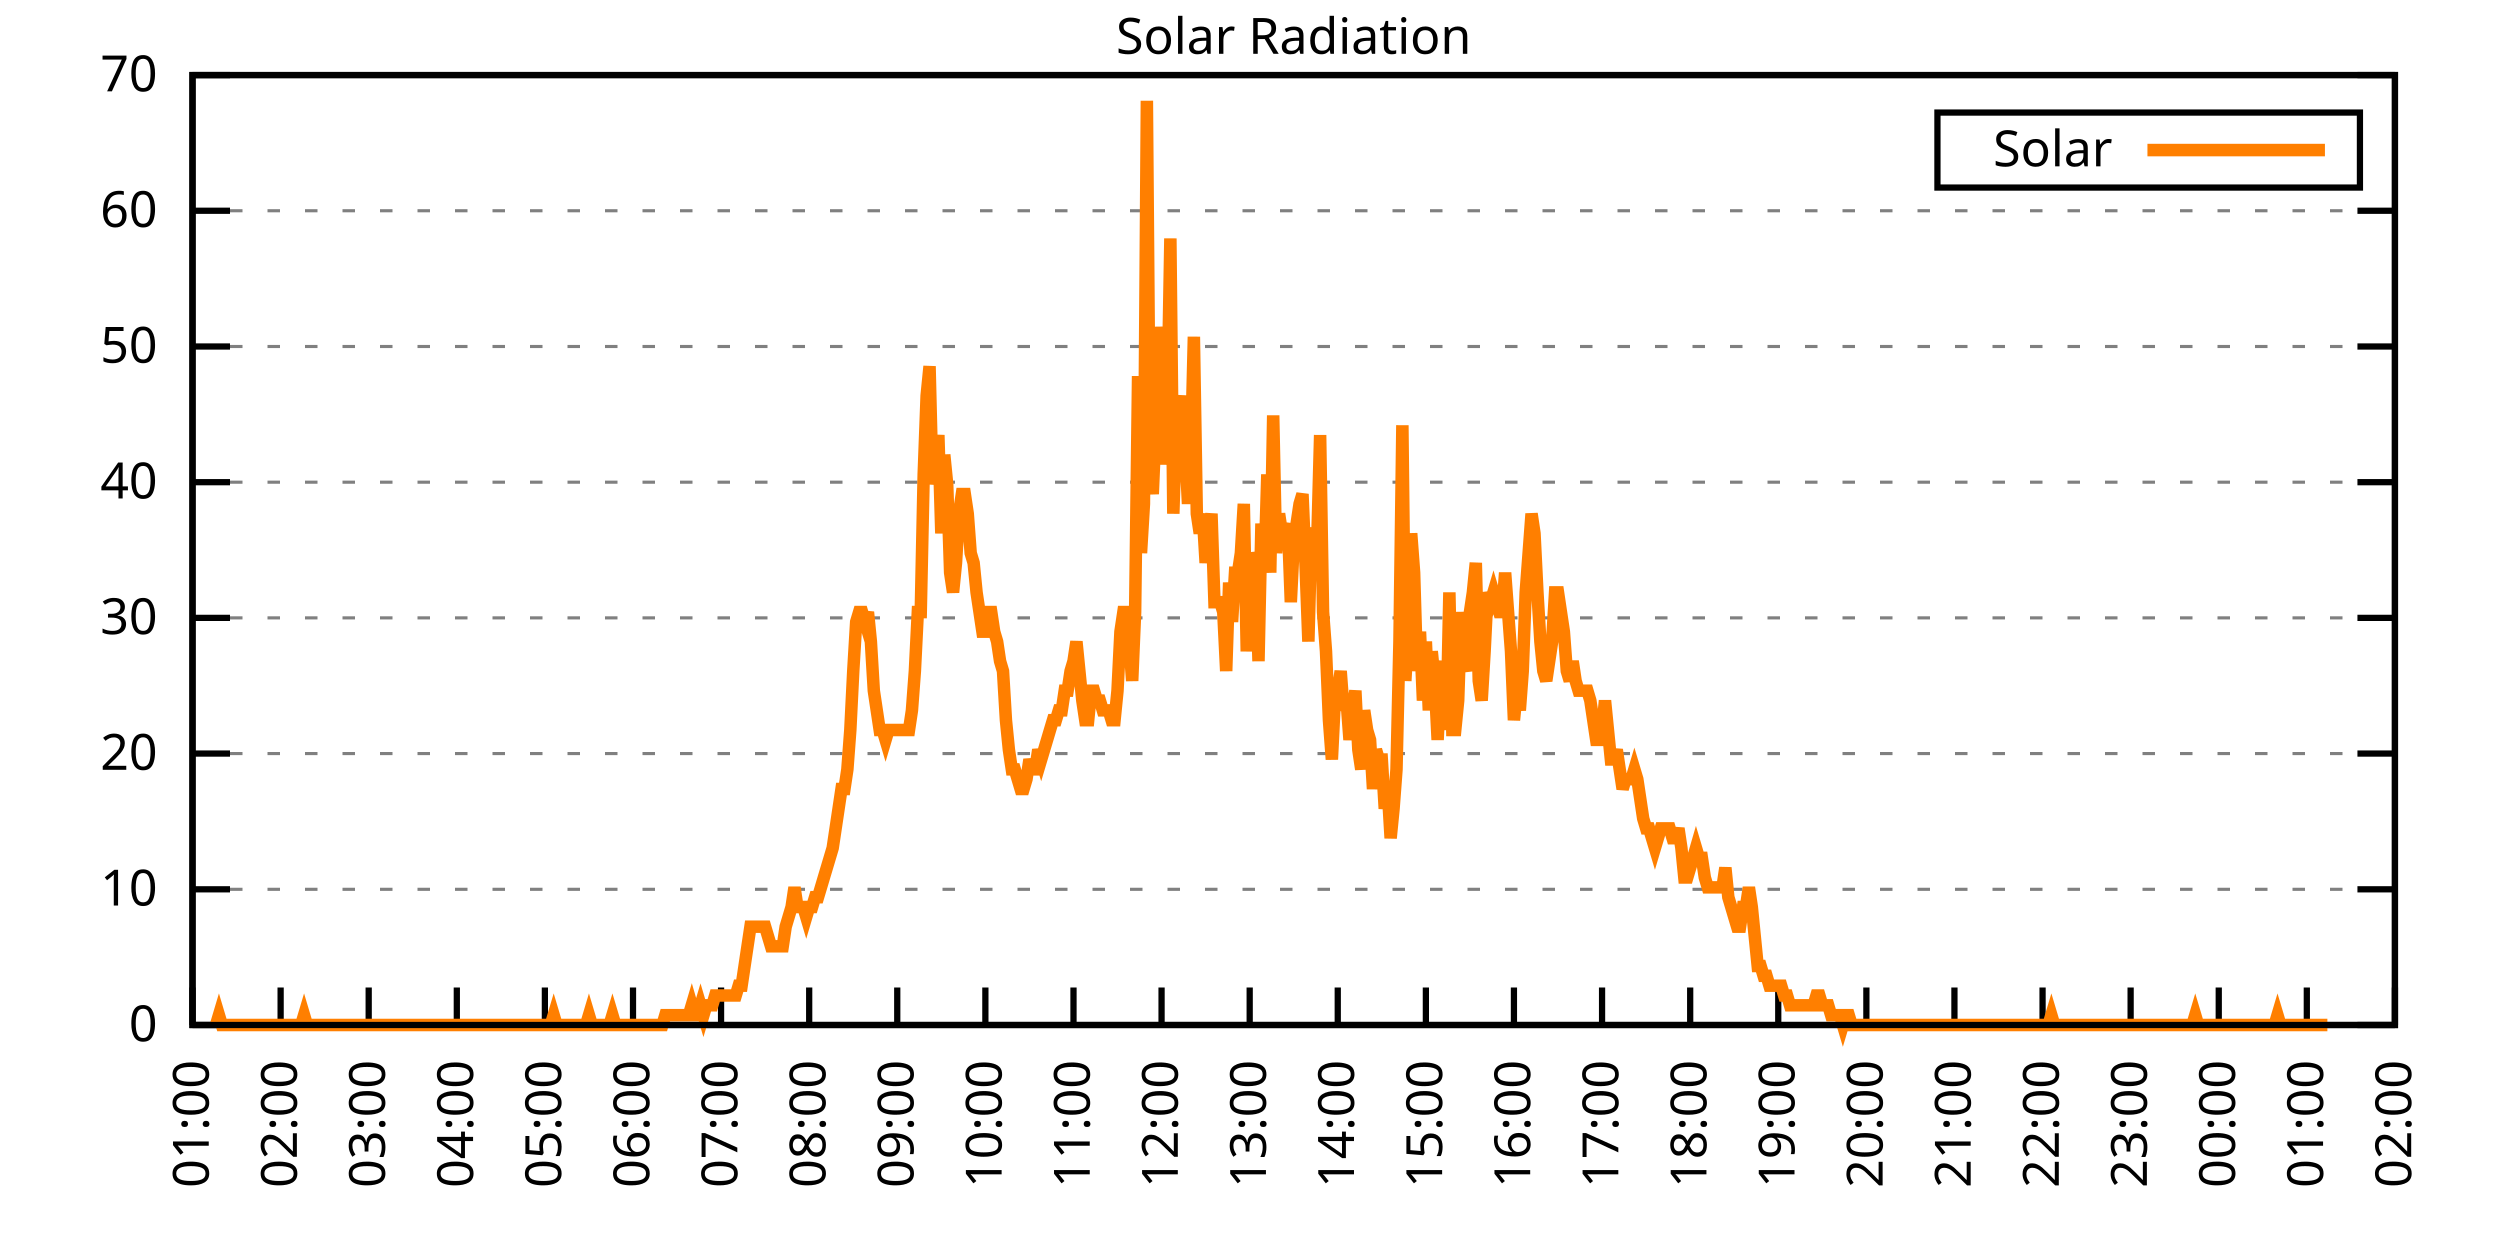
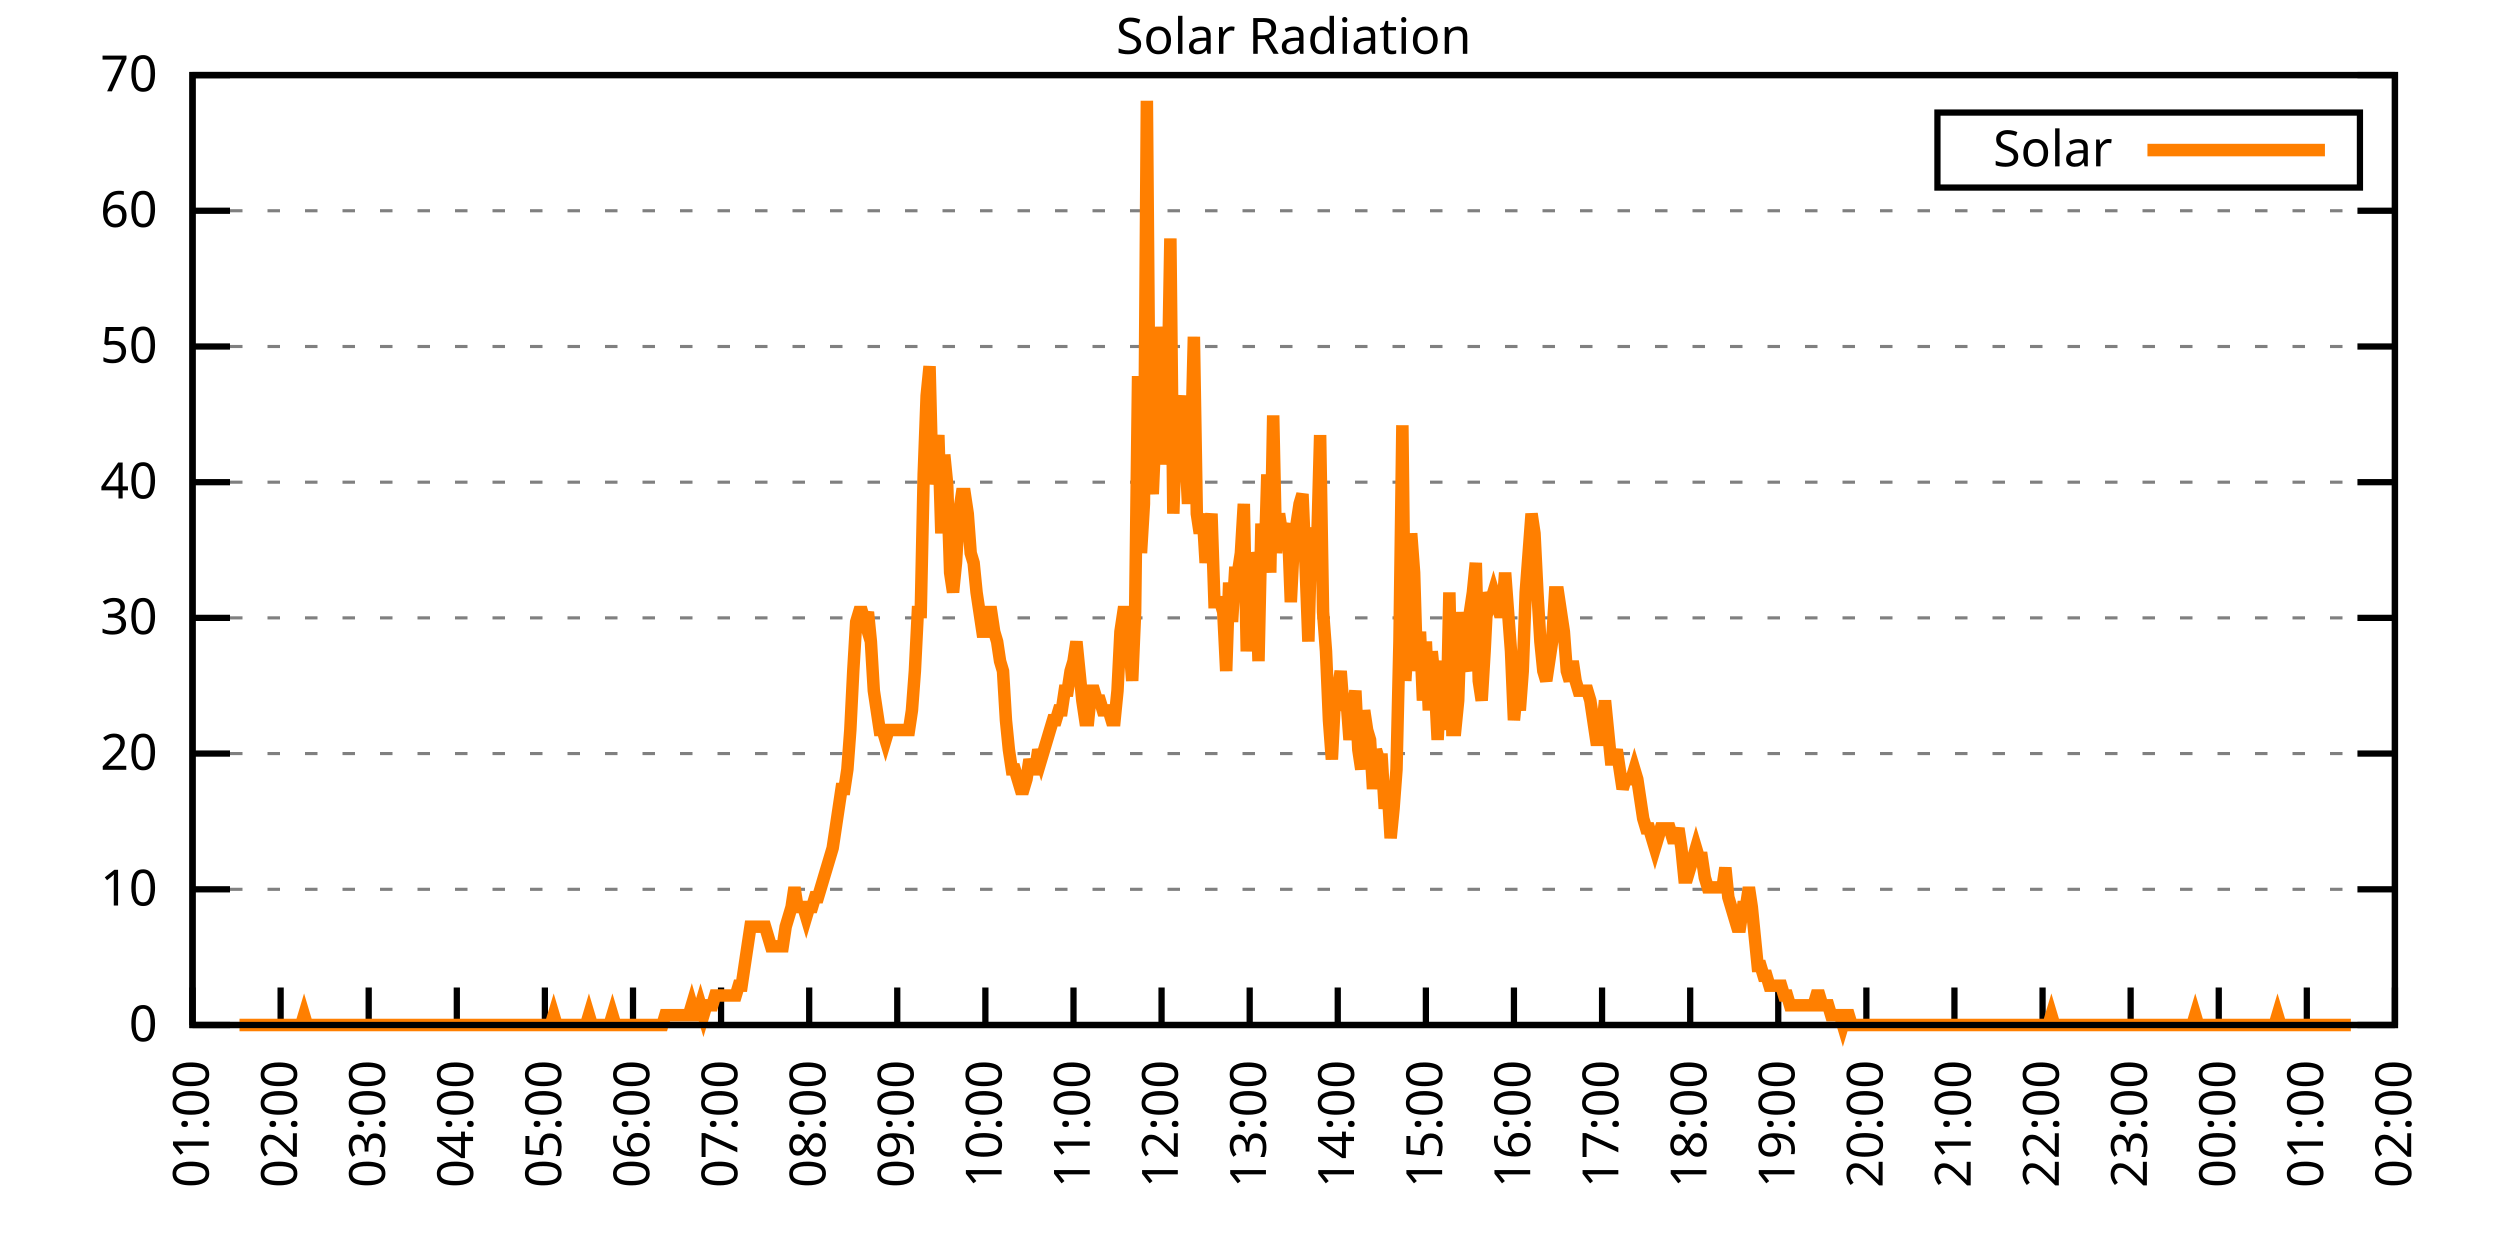
<svg xmlns="http://www.w3.org/2000/svg" xmlns:xlink="http://www.w3.org/1999/xlink" width="400" height="200" viewBox="0 0 400 200">
  <g id="gnuplot_canvas">
    <rect x="0" y="0" width="400" height="200" fill="none" />
    <defs>
      <circle id="gpDot" r="0.5" stroke-width="0.5" stroke="currentColor" />
      <path id="gpPt0" stroke-width="0.333" stroke="currentColor" d="M-1,0 h2 M0,-1 v2" />
      <path id="gpPt1" stroke-width="0.333" stroke="currentColor" d="M-1,-1 L1,1 M1,-1 L-1,1" />
      <path id="gpPt2" stroke-width="0.333" stroke="currentColor" d="M-1,0 L1,0 M0,-1 L0,1 M-1,-1 L1,1 M-1,1 L1,-1" />
      <rect id="gpPt3" stroke-width="0.333" stroke="currentColor" x="-1" y="-1" width="2" height="2" />
      <rect id="gpPt4" stroke-width="0.333" stroke="currentColor" fill="currentColor" x="-1" y="-1" width="2" height="2" />
      <circle id="gpPt5" stroke-width="0.333" stroke="currentColor" cx="0" cy="0" r="1" />
      <use xlink:href="#gpPt5" id="gpPt6" fill="currentColor" stroke="none" />
      <path id="gpPt7" stroke-width="0.333" stroke="currentColor" d="M0,-1.33 L-1.33,0.67 L1.33,0.67 z" />
      <use xlink:href="#gpPt7" id="gpPt8" fill="currentColor" stroke="none" />
      <use xlink:href="#gpPt7" id="gpPt9" stroke="currentColor" transform="rotate(180)" />
      <use xlink:href="#gpPt9" id="gpPt10" fill="currentColor" stroke="none" />
      <use xlink:href="#gpPt3" id="gpPt11" stroke="currentColor" transform="rotate(45)" />
      <use xlink:href="#gpPt11" id="gpPt12" fill="currentColor" stroke="none" />
      <path id="gpPt13" stroke-width="0.333" stroke="currentColor" d="M0,1.330 L1.265,0.411 L0.782,-1.067 L-0.782,-1.076 L-1.265,0.411 z" />
      <use xlink:href="#gpPt13" id="gpPt14" fill="currentColor" stroke="none" />
      <filter id="textbox" filterUnits="objectBoundingBox" x="0" y="0" height="1" width="1">
        <feFlood flood-color="white" flood-opacity="1" result="bgnd" />
        <feComposite in="SourceGraphic" in2="bgnd" operator="atop" />
      </filter>
      <filter id="greybox" filterUnits="objectBoundingBox" x="0" y="0" height="1" width="1">
        <feFlood flood-color="lightgrey" flood-opacity="1" result="grey" />
        <feComposite in="SourceGraphic" in2="grey" operator="atop" />
      </filter>
    </defs>
    <g fill="none" color="white" stroke="currentColor" stroke-width="1.00" stroke-linecap="butt" stroke-linejoin="miter">
</g>
    <g fill="none" color="black" stroke="currentColor" stroke-width="1.00" stroke-linecap="butt" stroke-linejoin="miter">
      <g stroke="none" shape-rendering="crispEdges">
        <polygon fill="rgb(255, 255, 255)" points="30.80,164.00 383.18,164.00 383.18,12.02 30.80,12.02 " />
      </g>
    </g>
    <g fill="none" color="black" stroke="currentColor" stroke-width="1.00" stroke-linecap="butt" stroke-linejoin="miter">
</g>
    <g fill="none" color="black" stroke="black" stroke-width="0.50" stroke-linecap="butt" stroke-linejoin="miter">
</g>
    <g fill="none" color="gray" stroke="currentColor" stroke-width="0.50" stroke-linecap="butt" stroke-linejoin="miter">
      <path stroke="gray" stroke-dasharray="2,4" class="gridline" d="M30.80,164.00 L383.19,164.00  " />
    </g>
    <g fill="none" color="gray" stroke="gray" stroke-width="1.00" stroke-linecap="butt" stroke-linejoin="miter">
</g>
    <g fill="none" color="black" stroke="currentColor" stroke-width="1.00" stroke-linecap="butt" stroke-linejoin="miter">
      <path stroke="black" d="M30.80,164.00 L36.80,164.00 M383.19,164.00 L377.19,164.00  " />
      <g transform="translate(25.20,166.60)" stroke="none" fill="black" font-family="Sans" font-size="8.00" text-anchor="end">
        <text>
          <tspan font-family="Sans"> 0</tspan>
        </text>
      </g>
    </g>
    <g fill="none" color="black" stroke="currentColor" stroke-width="1.00" stroke-linecap="butt" stroke-linejoin="miter">
</g>
    <g fill="none" color="black" stroke="black" stroke-width="0.50" stroke-linecap="butt" stroke-linejoin="miter">
</g>
    <g fill="none" color="gray" stroke="currentColor" stroke-width="0.50" stroke-linecap="butt" stroke-linejoin="miter">
      <path stroke="gray" stroke-dasharray="2,4" class="gridline" d="M30.80,142.29 L383.19,142.29  " />
    </g>
    <g fill="none" color="gray" stroke="gray" stroke-width="1.00" stroke-linecap="butt" stroke-linejoin="miter">
</g>
    <g fill="none" color="black" stroke="currentColor" stroke-width="1.00" stroke-linecap="butt" stroke-linejoin="miter">
      <path stroke="black" d="M30.80,142.29 L36.80,142.29 M383.19,142.29 L377.19,142.29  " />
      <g transform="translate(25.20,144.89)" stroke="none" fill="black" font-family="Sans" font-size="8.00" text-anchor="end">
        <text>
          <tspan font-family="Sans"> 10</tspan>
        </text>
      </g>
    </g>
    <g fill="none" color="black" stroke="currentColor" stroke-width="1.00" stroke-linecap="butt" stroke-linejoin="miter">
</g>
    <g fill="none" color="black" stroke="black" stroke-width="0.50" stroke-linecap="butt" stroke-linejoin="miter">
</g>
    <g fill="none" color="gray" stroke="currentColor" stroke-width="0.50" stroke-linecap="butt" stroke-linejoin="miter">
      <path stroke="gray" stroke-dasharray="2,4" class="gridline" d="M30.80,120.57 L383.19,120.57  " />
    </g>
    <g fill="none" color="gray" stroke="gray" stroke-width="1.00" stroke-linecap="butt" stroke-linejoin="miter">
</g>
    <g fill="none" color="black" stroke="currentColor" stroke-width="1.00" stroke-linecap="butt" stroke-linejoin="miter">
      <path stroke="black" d="M30.80,120.57 L36.80,120.57 M383.19,120.57 L377.19,120.57  " />
      <g transform="translate(25.20,123.17)" stroke="none" fill="black" font-family="Sans" font-size="8.00" text-anchor="end">
        <text>
          <tspan font-family="Sans"> 20</tspan>
        </text>
      </g>
    </g>
    <g fill="none" color="black" stroke="currentColor" stroke-width="1.00" stroke-linecap="butt" stroke-linejoin="miter">
</g>
    <g fill="none" color="black" stroke="black" stroke-width="0.50" stroke-linecap="butt" stroke-linejoin="miter">
</g>
    <g fill="none" color="gray" stroke="currentColor" stroke-width="0.50" stroke-linecap="butt" stroke-linejoin="miter">
      <path stroke="gray" stroke-dasharray="2,4" class="gridline" d="M30.80,98.86 L383.19,98.86  " />
    </g>
    <g fill="none" color="gray" stroke="gray" stroke-width="1.00" stroke-linecap="butt" stroke-linejoin="miter">
</g>
    <g fill="none" color="black" stroke="currentColor" stroke-width="1.00" stroke-linecap="butt" stroke-linejoin="miter">
      <path stroke="black" d="M30.80,98.86 L36.80,98.86 M383.19,98.86 L377.19,98.86  " />
      <g transform="translate(25.20,101.46)" stroke="none" fill="black" font-family="Sans" font-size="8.00" text-anchor="end">
        <text>
          <tspan font-family="Sans"> 30</tspan>
        </text>
      </g>
    </g>
    <g fill="none" color="black" stroke="currentColor" stroke-width="1.00" stroke-linecap="butt" stroke-linejoin="miter">
</g>
    <g fill="none" color="black" stroke="black" stroke-width="0.50" stroke-linecap="butt" stroke-linejoin="miter">
</g>
    <g fill="none" color="gray" stroke="currentColor" stroke-width="0.50" stroke-linecap="butt" stroke-linejoin="miter">
      <path stroke="gray" stroke-dasharray="2,4" class="gridline" d="M30.80,77.15 L383.19,77.15  " />
    </g>
    <g fill="none" color="gray" stroke="gray" stroke-width="1.00" stroke-linecap="butt" stroke-linejoin="miter">
</g>
    <g fill="none" color="black" stroke="currentColor" stroke-width="1.00" stroke-linecap="butt" stroke-linejoin="miter">
      <path stroke="black" d="M30.80,77.15 L36.80,77.15 M383.19,77.15 L377.19,77.15  " />
      <g transform="translate(25.20,79.75)" stroke="none" fill="black" font-family="Sans" font-size="8.00" text-anchor="end">
        <text>
          <tspan font-family="Sans"> 40</tspan>
        </text>
      </g>
    </g>
    <g fill="none" color="black" stroke="currentColor" stroke-width="1.00" stroke-linecap="butt" stroke-linejoin="miter">
</g>
    <g fill="none" color="black" stroke="black" stroke-width="0.50" stroke-linecap="butt" stroke-linejoin="miter">
</g>
    <g fill="none" color="gray" stroke="currentColor" stroke-width="0.50" stroke-linecap="butt" stroke-linejoin="miter">
      <path stroke="gray" stroke-dasharray="2,4" class="gridline" d="M30.80,55.44 L383.19,55.44  " />
    </g>
    <g fill="none" color="gray" stroke="gray" stroke-width="1.00" stroke-linecap="butt" stroke-linejoin="miter">
</g>
    <g fill="none" color="black" stroke="currentColor" stroke-width="1.00" stroke-linecap="butt" stroke-linejoin="miter">
      <path stroke="black" d="M30.80,55.44 L36.80,55.44 M383.19,55.44 L377.19,55.44  " />
      <g transform="translate(25.20,58.04)" stroke="none" fill="black" font-family="Sans" font-size="8.00" text-anchor="end">
        <text>
          <tspan font-family="Sans"> 50</tspan>
        </text>
      </g>
    </g>
    <g fill="none" color="black" stroke="currentColor" stroke-width="1.00" stroke-linecap="butt" stroke-linejoin="miter">
</g>
    <g fill="none" color="black" stroke="black" stroke-width="0.50" stroke-linecap="butt" stroke-linejoin="miter">
</g>
    <g fill="none" color="gray" stroke="currentColor" stroke-width="0.50" stroke-linecap="butt" stroke-linejoin="miter">
      <path stroke="gray" stroke-dasharray="2,4" class="gridline" d="M30.80,33.72 L383.19,33.72  " />
    </g>
    <g fill="none" color="gray" stroke="gray" stroke-width="1.00" stroke-linecap="butt" stroke-linejoin="miter">
</g>
    <g fill="none" color="black" stroke="currentColor" stroke-width="1.00" stroke-linecap="butt" stroke-linejoin="miter">
      <path stroke="black" d="M30.80,33.72 L36.80,33.72 M383.19,33.72 L377.19,33.72  " />
      <g transform="translate(25.20,36.32)" stroke="none" fill="black" font-family="Sans" font-size="8.00" text-anchor="end">
        <text>
          <tspan font-family="Sans"> 60</tspan>
        </text>
      </g>
    </g>
    <g fill="none" color="black" stroke="currentColor" stroke-width="1.00" stroke-linecap="butt" stroke-linejoin="miter">
</g>
    <g fill="none" color="black" stroke="black" stroke-width="0.50" stroke-linecap="butt" stroke-linejoin="miter">
</g>
    <g fill="none" color="gray" stroke="currentColor" stroke-width="0.50" stroke-linecap="butt" stroke-linejoin="miter">
      <path stroke="gray" stroke-dasharray="2,4" class="gridline" d="M30.80,12.01 L383.19,12.01  " />
    </g>
    <g fill="none" color="gray" stroke="gray" stroke-width="1.00" stroke-linecap="butt" stroke-linejoin="miter">
</g>
    <g fill="none" color="black" stroke="currentColor" stroke-width="1.00" stroke-linecap="butt" stroke-linejoin="miter">
      <path stroke="black" d="M30.80,12.01 L36.80,12.01 M383.19,12.01 L377.19,12.01  " />
      <g transform="translate(25.20,14.61)" stroke="none" fill="black" font-family="Sans" font-size="8.00" text-anchor="end">
        <text>
          <tspan font-family="Sans"> 70</tspan>
        </text>
      </g>
    </g>
    <g fill="none" color="black" stroke="currentColor" stroke-width="1.00" stroke-linecap="butt" stroke-linejoin="miter">
      <path stroke="black" d="M30.80,164.00 L30.80,158.00  " />
      <g transform="translate(33.40,169.60) rotate(270.00)" stroke="none" fill="black" font-family="Sans" font-size="8.00" text-anchor="end">
        <text>
          <tspan font-family="Sans">01:00</tspan>
        </text>
      </g>
    </g>
    <g fill="none" color="black" stroke="currentColor" stroke-width="1.00" stroke-linecap="butt" stroke-linejoin="miter">
      <path stroke="black" d="M44.90,164.00 L44.90,158.00  " />
      <g transform="translate(47.50,169.60) rotate(270.00)" stroke="none" fill="black" font-family="Sans" font-size="8.00" text-anchor="end">
        <text>
          <tspan font-family="Sans">02:00</tspan>
        </text>
      </g>
    </g>
    <g fill="none" color="black" stroke="currentColor" stroke-width="1.00" stroke-linecap="butt" stroke-linejoin="miter">
      <path stroke="black" d="M58.99,164.00 L58.99,158.00  " />
      <g transform="translate(61.59,169.60) rotate(270.00)" stroke="none" fill="black" font-family="Sans" font-size="8.00" text-anchor="end">
        <text>
          <tspan font-family="Sans">03:00</tspan>
        </text>
      </g>
    </g>
    <g fill="none" color="black" stroke="currentColor" stroke-width="1.00" stroke-linecap="butt" stroke-linejoin="miter">
      <path stroke="black" d="M73.09,164.00 L73.09,158.00  " />
      <g transform="translate(75.69,169.60) rotate(270.00)" stroke="none" fill="black" font-family="Sans" font-size="8.00" text-anchor="end">
        <text>
          <tspan font-family="Sans">04:00</tspan>
        </text>
      </g>
    </g>
    <g fill="none" color="black" stroke="currentColor" stroke-width="1.00" stroke-linecap="butt" stroke-linejoin="miter">
      <path stroke="black" d="M87.18,164.00 L87.18,158.00  " />
      <g transform="translate(89.78,169.60) rotate(270.00)" stroke="none" fill="black" font-family="Sans" font-size="8.00" text-anchor="end">
        <text>
          <tspan font-family="Sans">05:00</tspan>
        </text>
      </g>
    </g>
    <g fill="none" color="black" stroke="currentColor" stroke-width="1.00" stroke-linecap="butt" stroke-linejoin="miter">
      <path stroke="black" d="M101.28,164.00 L101.28,158.00  " />
      <g transform="translate(103.88,169.60) rotate(270.00)" stroke="none" fill="black" font-family="Sans" font-size="8.00" text-anchor="end">
        <text>
          <tspan font-family="Sans">06:00</tspan>
        </text>
      </g>
    </g>
    <g fill="none" color="black" stroke="currentColor" stroke-width="1.00" stroke-linecap="butt" stroke-linejoin="miter">
      <path stroke="black" d="M115.37,164.00 L115.37,158.00  " />
      <g transform="translate(117.97,169.60) rotate(270.00)" stroke="none" fill="black" font-family="Sans" font-size="8.00" text-anchor="end">
        <text>
          <tspan font-family="Sans">07:00</tspan>
        </text>
      </g>
    </g>
    <g fill="none" color="black" stroke="currentColor" stroke-width="1.00" stroke-linecap="butt" stroke-linejoin="miter">
      <path stroke="black" d="M129.47,164.00 L129.47,158.00  " />
      <g transform="translate(132.07,169.60) rotate(270.00)" stroke="none" fill="black" font-family="Sans" font-size="8.00" text-anchor="end">
        <text>
          <tspan font-family="Sans">08:00</tspan>
        </text>
      </g>
    </g>
    <g fill="none" color="black" stroke="currentColor" stroke-width="1.00" stroke-linecap="butt" stroke-linejoin="miter">
      <path stroke="black" d="M143.56,164.00 L143.56,158.00  " />
      <g transform="translate(146.16,169.60) rotate(270.00)" stroke="none" fill="black" font-family="Sans" font-size="8.00" text-anchor="end">
        <text>
          <tspan font-family="Sans">09:00</tspan>
        </text>
      </g>
    </g>
    <g fill="none" color="black" stroke="currentColor" stroke-width="1.00" stroke-linecap="butt" stroke-linejoin="miter">
      <path stroke="black" d="M157.66,164.00 L157.66,158.00  " />
      <g transform="translate(160.26,169.60) rotate(270.00)" stroke="none" fill="black" font-family="Sans" font-size="8.00" text-anchor="end">
        <text>
          <tspan font-family="Sans">10:00</tspan>
        </text>
      </g>
    </g>
    <g fill="none" color="black" stroke="currentColor" stroke-width="1.00" stroke-linecap="butt" stroke-linejoin="miter">
      <path stroke="black" d="M171.76,164.00 L171.76,158.00  " />
      <g transform="translate(174.36,169.60) rotate(270.00)" stroke="none" fill="black" font-family="Sans" font-size="8.00" text-anchor="end">
        <text>
          <tspan font-family="Sans">11:00</tspan>
        </text>
      </g>
    </g>
    <g fill="none" color="black" stroke="currentColor" stroke-width="1.00" stroke-linecap="butt" stroke-linejoin="miter">
      <path stroke="black" d="M185.85,164.00 L185.85,158.00  " />
      <g transform="translate(188.45,169.60) rotate(270.00)" stroke="none" fill="black" font-family="Sans" font-size="8.00" text-anchor="end">
        <text>
          <tspan font-family="Sans">12:00</tspan>
        </text>
      </g>
    </g>
    <g fill="none" color="black" stroke="currentColor" stroke-width="1.00" stroke-linecap="butt" stroke-linejoin="miter">
      <path stroke="black" d="M199.95,164.00 L199.95,158.00  " />
      <g transform="translate(202.55,169.60) rotate(270.00)" stroke="none" fill="black" font-family="Sans" font-size="8.00" text-anchor="end">
        <text>
          <tspan font-family="Sans">13:00</tspan>
        </text>
      </g>
    </g>
    <g fill="none" color="black" stroke="currentColor" stroke-width="1.00" stroke-linecap="butt" stroke-linejoin="miter">
      <path stroke="black" d="M214.04,164.00 L214.04,158.00  " />
      <g transform="translate(216.64,169.60) rotate(270.00)" stroke="none" fill="black" font-family="Sans" font-size="8.00" text-anchor="end">
        <text>
          <tspan font-family="Sans">14:00</tspan>
        </text>
      </g>
    </g>
    <g fill="none" color="black" stroke="currentColor" stroke-width="1.00" stroke-linecap="butt" stroke-linejoin="miter">
      <path stroke="black" d="M228.14,164.00 L228.14,158.00  " />
      <g transform="translate(230.74,169.60) rotate(270.00)" stroke="none" fill="black" font-family="Sans" font-size="8.00" text-anchor="end">
        <text>
          <tspan font-family="Sans">15:00</tspan>
        </text>
      </g>
    </g>
    <g fill="none" color="black" stroke="currentColor" stroke-width="1.00" stroke-linecap="butt" stroke-linejoin="miter">
      <path stroke="black" d="M242.23,164.00 L242.23,158.00  " />
      <g transform="translate(244.83,169.60) rotate(270.00)" stroke="none" fill="black" font-family="Sans" font-size="8.00" text-anchor="end">
        <text>
          <tspan font-family="Sans">16:00</tspan>
        </text>
      </g>
    </g>
    <g fill="none" color="black" stroke="currentColor" stroke-width="1.00" stroke-linecap="butt" stroke-linejoin="miter">
      <path stroke="black" d="M256.33,164.00 L256.33,158.00  " />
      <g transform="translate(258.93,169.60) rotate(270.00)" stroke="none" fill="black" font-family="Sans" font-size="8.00" text-anchor="end">
        <text>
          <tspan font-family="Sans">17:00</tspan>
        </text>
      </g>
    </g>
    <g fill="none" color="black" stroke="currentColor" stroke-width="1.00" stroke-linecap="butt" stroke-linejoin="miter">
      <path stroke="black" d="M270.43,164.00 L270.43,158.00  " />
      <g transform="translate(273.03,169.60) rotate(270.00)" stroke="none" fill="black" font-family="Sans" font-size="8.00" text-anchor="end">
        <text>
          <tspan font-family="Sans">18:00</tspan>
        </text>
      </g>
    </g>
    <g fill="none" color="black" stroke="currentColor" stroke-width="1.00" stroke-linecap="butt" stroke-linejoin="miter">
      <path stroke="black" d="M284.52,164.00 L284.52,158.00  " />
      <g transform="translate(287.12,169.60) rotate(270.00)" stroke="none" fill="black" font-family="Sans" font-size="8.00" text-anchor="end">
        <text>
          <tspan font-family="Sans">19:00</tspan>
        </text>
      </g>
    </g>
    <g fill="none" color="black" stroke="currentColor" stroke-width="1.00" stroke-linecap="butt" stroke-linejoin="miter">
      <path stroke="black" d="M298.62,164.00 L298.62,158.00  " />
      <g transform="translate(301.22,169.60) rotate(270.00)" stroke="none" fill="black" font-family="Sans" font-size="8.00" text-anchor="end">
        <text>
          <tspan font-family="Sans">20:00</tspan>
        </text>
      </g>
    </g>
    <g fill="none" color="black" stroke="currentColor" stroke-width="1.00" stroke-linecap="butt" stroke-linejoin="miter">
      <path stroke="black" d="M312.71,164.00 L312.71,158.00  " />
      <g transform="translate(315.31,169.60) rotate(270.00)" stroke="none" fill="black" font-family="Sans" font-size="8.00" text-anchor="end">
        <text>
          <tspan font-family="Sans">21:00</tspan>
        </text>
      </g>
    </g>
    <g fill="none" color="black" stroke="currentColor" stroke-width="1.00" stroke-linecap="butt" stroke-linejoin="miter">
      <path stroke="black" d="M326.81,164.00 L326.81,158.00  " />
      <g transform="translate(329.41,169.60) rotate(270.00)" stroke="none" fill="black" font-family="Sans" font-size="8.00" text-anchor="end">
        <text>
          <tspan font-family="Sans">22:00</tspan>
        </text>
      </g>
    </g>
    <g fill="none" color="black" stroke="currentColor" stroke-width="1.00" stroke-linecap="butt" stroke-linejoin="miter">
      <path stroke="black" d="M340.90,164.00 L340.90,158.00  " />
      <g transform="translate(343.50,169.60) rotate(270.00)" stroke="none" fill="black" font-family="Sans" font-size="8.00" text-anchor="end">
        <text>
          <tspan font-family="Sans">23:00</tspan>
        </text>
      </g>
    </g>
    <g fill="none" color="black" stroke="currentColor" stroke-width="1.00" stroke-linecap="butt" stroke-linejoin="miter">
      <path stroke="black" d="M355.00,164.00 L355.00,158.00  " />
      <g transform="translate(357.60,169.60) rotate(270.00)" stroke="none" fill="black" font-family="Sans" font-size="8.00" text-anchor="end">
        <text>
          <tspan font-family="Sans">00:00</tspan>
        </text>
      </g>
    </g>
    <g fill="none" color="black" stroke="currentColor" stroke-width="1.00" stroke-linecap="butt" stroke-linejoin="miter">
      <path stroke="black" d="M369.09,164.00 L369.09,158.00  " />
      <g transform="translate(371.69,169.60) rotate(270.00)" stroke="none" fill="black" font-family="Sans" font-size="8.00" text-anchor="end">
        <text>
          <tspan font-family="Sans">01:00</tspan>
        </text>
      </g>
    </g>
    <g fill="none" color="black" stroke="currentColor" stroke-width="1.00" stroke-linecap="butt" stroke-linejoin="miter">
      <path stroke="black" d="M383.19,164.00 L383.19,158.00  " />
      <g transform="translate(385.79,169.60) rotate(270.00)" stroke="none" fill="black" font-family="Sans" font-size="8.00" text-anchor="end">
        <text>
          <tspan font-family="Sans">02:00</tspan>
        </text>
      </g>
    </g>
    <g fill="none" color="black" stroke="currentColor" stroke-width="1.00" stroke-linecap="butt" stroke-linejoin="miter">
</g>
    <g fill="none" color="black" stroke="currentColor" stroke-width="1.00" stroke-linecap="butt" stroke-linejoin="miter">
      <path stroke="black" d="M30.80,12.01 L30.80,164.00 L383.19,164.00 L383.19,12.01 L30.80,12.01 Z  " />
    </g>
    <g fill="none" color="black" stroke="currentColor" stroke-width="1.00" stroke-linecap="butt" stroke-linejoin="miter">
</g>
    <g fill="none" color="black" stroke="currentColor" stroke-width="1.00" stroke-linecap="butt" stroke-linejoin="miter">
      <path stroke="black" d="M309.99,30.01 L309.99,18.01 L377.59,18.01 L377.59,30.01 L309.99,30.01 Z  " />
    </g>
    <g id="Solar_Radiation_plot_1">
      <g fill="none" color="white" stroke="black" stroke-width="2.00" stroke-linecap="butt" stroke-linejoin="miter">
</g>
      <g fill="none" color="black" stroke="currentColor" stroke-width="2.00" stroke-linecap="butt" stroke-linejoin="miter">
        <g transform="translate(337.99,26.61)" stroke="none" fill="black" font-family="Sans" font-size="8.00" text-anchor="end">
          <text>
            <tspan font-family="Sans">Solar</tspan>
          </text>
        </g>
      </g>
      <g fill="none" color="black" stroke="currentColor" stroke-width="2.00" stroke-linecap="butt" stroke-linejoin="miter">
-         <path stroke="rgb(255, 127,   0)" d="M343.59,24.01 L371.99,24.01 M34.56,164.00 L35.03,162.43 L35.50,164.00 L35.97,164.00 L36.44,164.00 L36.91,164.00   L37.38,164.00 L37.85,164.00 L38.32,164.00 L38.79,164.00 L39.26,164.00 L39.73,164.00 L40.20,164.00 L40.67,164.00   L41.14,164.00 L41.61,164.00 L42.08,164.00 L42.55,164.00 L43.02,164.00 L43.49,164.00 L43.96,164.00 L44.43,164.00   L44.90,164.00 L45.37,164.00 L45.84,164.00 L46.31,164.00 L46.78,164.00 L47.24,164.00 L47.71,164.00 L48.18,164.00   L48.65,162.43 L49.12,164.00 L49.59,164.00 L50.06,164.00 L50.53,164.00 L51.00,164.00 L51.47,164.00 L51.94,164.00   L52.41,164.00 L52.88,164.00 L53.35,164.00 L53.82,164.00 L54.29,164.00 L54.76,164.00 L55.23,164.00 L55.70,164.00   L56.17,164.00 L56.64,164.00 L57.11,164.00 L57.58,164.00 L58.05,164.00 L58.52,164.00 L58.99,164.00 L59.46,164.00   L59.93,164.00 L60.40,164.00 L60.87,164.00 L61.34,164.00 L61.81,164.00 L62.28,164.00 L62.75,164.00 L63.22,164.00   L63.69,164.00 L64.16,164.00 L64.63,164.00 L65.10,164.00 L65.57,164.00 L66.04,164.00 L66.51,164.00 L66.98,164.00   L67.45,164.00 L67.92,164.00 L68.39,164.00 L68.86,164.00 L69.33,164.00 L69.80,164.00 L70.27,164.00 L70.74,164.00   L71.21,164.00 L71.68,164.00 L72.15,164.00 L72.62,164.00 L73.09,164.00 L73.56,164.00 L74.03,164.00 L74.50,164.00   L74.97,164.00 L75.44,164.00 L75.91,164.00 L76.38,164.00 L76.85,164.00 L77.32,164.00 L77.79,164.00 L78.26,164.00   L78.73,164.00 L79.19,164.00 L79.66,164.00 L80.13,164.00 L80.60,164.00 L81.07,164.00 L81.54,164.00 L82.01,164.00   L82.48,164.00 L82.95,164.00 L83.42,164.00 L83.89,164.00 L84.36,164.00 L84.83,164.00 L85.30,164.00 L85.77,164.00   L86.24,164.00 L86.71,164.00 L87.18,164.00 L87.65,164.00 L88.12,164.00 L88.59,162.43 L89.06,164.00 L89.53,164.00   L90.00,164.00 L90.47,164.00 L90.94,164.00 L91.41,164.00 L91.88,164.00 L92.35,164.00 L92.82,164.00 L93.29,164.00   L93.76,164.00 L94.23,162.43 L94.70,164.00 L95.17,164.00 L95.64,164.00 L96.11,164.00 L96.58,164.00 L97.05,164.00   L97.52,164.00 L97.99,162.43 L98.46,164.00 L98.93,164.00 L99.40,164.00 L99.87,164.00 L100.34,164.00 L100.81,164.00   L101.28,164.00 L101.75,164.00 L102.22,164.00 L102.69,164.00 L103.16,164.00 L103.63,164.00 L104.10,164.00 L104.57,164.00   L105.04,164.00 L105.51,164.00 L105.98,164.00 L106.45,162.43 L106.92,162.43 L107.39,162.43 L107.86,162.43 L108.33,162.43   L108.80,162.43 L109.27,162.43 L109.74,162.43 L110.21,162.43 L110.68,160.85 L111.14,162.43 L111.61,162.43 L112.08,160.85   L112.55,162.43 L113.02,160.85 L113.49,160.85 L113.96,160.85 L114.43,159.28 L114.90,159.28 L115.37,159.28 L115.84,159.28   L116.31,159.28 L116.78,159.28 L117.25,159.28 L117.72,159.28 L118.19,157.71 L118.66,157.71 L119.13,154.56 L119.60,151.41   L120.07,148.27 L120.54,148.27 L121.01,148.27 L121.48,148.27 L121.95,148.27 L122.42,148.27 L122.89,149.84 L123.36,151.41   L123.83,151.41 L124.30,151.41 L124.77,151.41 L125.24,151.41 L125.71,148.27 L126.18,146.70 L126.65,145.12 L127.12,141.98   L127.59,145.12 L128.06,145.12 L128.53,145.12 L129.00,146.70 L129.47,145.12 L129.94,145.12 L130.41,143.55 L130.88,143.55   L131.35,141.98 L131.82,140.40 L132.29,138.83 L132.76,137.26 L133.23,135.68 L133.70,132.54 L134.17,129.39 L134.64,126.24   L135.11,126.24 L135.58,123.10 L136.05,116.80 L136.52,107.37 L136.99,99.50 L137.46,97.93 L137.93,97.93 L138.40,99.50   L138.87,97.93 L139.34,102.65 L139.81,110.51 L140.28,113.66 L140.75,116.80 L141.22,116.80 L141.69,118.38 L142.16,116.80   L142.63,116.80 L143.09,116.80 L143.56,116.80 L144.03,116.80 L144.50,116.80 L144.97,116.80 L145.44,116.80 L145.91,113.66   L146.38,107.37 L146.85,97.93 L147.32,97.93 L147.79,75.90 L148.26,63.32 L148.73,58.60 L149.20,77.48 L149.67,74.33   L150.14,69.61 L150.61,85.34 L151.08,72.76 L151.55,77.48 L152.02,91.63 L152.49,94.78 L152.96,90.06 L153.43,82.19   L153.90,79.05 L154.37,79.05 L154.84,82.19 L155.31,88.49 L155.78,90.06 L156.25,94.78 L156.72,97.93 L157.19,101.07   L157.66,101.07 L158.13,97.93 L158.60,97.93 L159.07,101.07 L159.54,102.65 L160.01,105.79 L160.48,107.37 L160.95,115.23   L161.42,119.95 L161.89,123.10 L162.36,123.10 L162.83,124.67 L163.30,126.24 L163.77,126.24 L164.24,124.67 L164.71,121.52   L165.18,123.10 L165.65,123.10 L166.12,119.95 L166.59,121.52 L167.06,119.95 L167.53,118.38 L168.00,116.80 L168.47,115.23   L168.94,115.23 L169.41,113.66 L169.88,113.66 L170.35,110.51 L170.82,110.51 L171.29,107.37 L171.76,105.79 L172.23,102.65   L172.70,107.37 L173.17,112.09 L173.64,115.23 L174.11,115.23 L174.58,110.51 L175.04,110.51 L175.51,112.09 L175.98,112.09   L176.45,113.66 L176.92,113.66 L177.39,113.66 L177.86,115.23 L178.33,115.23 L178.80,110.51 L179.27,101.07 L179.74,97.93   L180.21,97.93 L180.68,102.65 L181.15,108.94 L181.62,97.93 L182.09,60.17 L182.56,88.49 L183.03,80.62 L183.50,16.12   L183.97,74.33 L184.44,79.05 L184.91,68.04 L185.38,52.30 L185.85,60.17 L186.32,74.33 L186.79,64.89 L187.26,38.15   L187.73,82.19 L188.20,68.04 L188.67,66.46 L189.14,63.32 L189.61,71.18 L190.08,80.62 L190.55,72.76 L191.02,53.88   L191.49,82.19 L191.96,85.34 L192.43,82.19 L192.90,90.06 L193.37,85.34 L193.84,82.19 L194.31,96.35 L194.78,96.35   L195.25,96.35 L195.72,97.93 L196.19,107.37 L196.66,93.21 L197.13,99.50 L197.60,91.63 L198.07,91.63 L198.54,88.49   L199.01,80.62 L199.48,104.22 L199.95,93.21 L200.42,88.49 L200.89,90.06 L201.36,105.79 L201.83,83.77 L202.30,91.63   L202.77,75.90 L203.24,91.63 L203.71,66.46 L204.18,88.49 L204.65,82.19 L205.12,85.34 L205.59,85.34 L206.06,83.77   L206.53,96.35 L207.00,86.91 L207.46,83.77 L207.93,80.62 L208.40,79.05 L208.87,90.06 L209.34,102.65 L209.81,85.34   L210.28,85.34 L210.75,86.91 L211.22,69.61 L211.69,97.93 L212.16,104.22 L212.63,115.23 L213.10,121.52 L213.57,112.09   L214.04,110.51 L214.51,107.37 L214.98,113.66 L215.45,112.09 L215.92,118.38 L216.39,113.66 L216.86,110.51 L217.33,119.95   L217.80,123.10 L218.27,113.66 L218.74,116.80 L219.21,118.38 L219.68,126.24 L220.15,119.95 L220.62,121.52 L221.09,121.52   L221.56,129.39 L222.03,126.24 L222.50,134.11 L222.97,129.39 L223.44,123.10 L223.91,102.65 L224.38,68.04 L224.85,108.94   L225.32,101.07 L225.79,85.34 L226.26,91.63 L226.73,107.37 L227.20,101.07 L227.67,112.09 L228.14,102.65 L228.61,113.66   L229.08,104.22 L229.55,108.94 L230.02,118.38 L230.49,108.94 L230.96,105.79 L231.43,116.80 L231.90,94.78 L232.37,116.80   L232.84,116.80 L233.31,112.09 L233.78,97.93 L234.25,105.79 L234.72,107.37 L235.19,97.93 L235.66,94.78 L236.13,90.06   L236.60,108.94 L237.07,112.09 L237.54,104.22 L238.01,94.78 L238.48,96.35 L238.95,94.78 L239.41,96.35 L239.88,97.93   L240.35,97.93 L240.82,91.63 L241.29,97.93 L241.76,104.22 L242.23,115.23 L242.70,110.51 L243.17,113.66 L243.64,107.37   L244.11,94.78 L244.58,88.49 L245.05,82.19 L245.52,85.34 L245.99,94.78 L246.46,102.65 L246.93,107.37 L247.40,108.94   L247.87,105.79 L248.34,102.65 L248.81,94.78 L249.28,94.78 L249.75,97.93 L250.22,101.07 L250.69,107.37 L251.16,108.94   L251.63,105.79 L252.10,108.94 L252.57,110.51 L253.04,110.51 L253.51,110.51 L253.98,110.51 L254.45,112.09 L254.92,115.23   L255.39,118.38 L255.86,118.38 L256.33,116.80 L256.80,112.09 L257.27,116.80 L257.74,121.52 L258.21,121.52 L258.68,119.95   L259.15,123.10 L259.62,126.24 L260.09,124.67 L260.56,124.67 L261.03,124.67 L261.50,123.10 L261.97,124.67 L262.44,127.82   L262.91,130.96 L263.38,132.54 L263.85,132.54 L264.32,134.11 L264.79,135.68 L265.26,134.11 L265.73,132.54 L266.20,132.54   L266.67,132.54 L267.14,132.54 L267.61,134.11 L268.08,134.11 L268.55,132.54 L269.02,135.68 L269.49,140.40 L269.96,140.40   L270.43,138.83 L270.90,137.26 L271.36,135.68 L271.83,137.26 L272.30,137.26 L272.77,140.40 L273.24,141.98 L273.71,141.98   L274.18,141.98 L274.65,141.98 L275.12,141.98 L275.59,141.98 L276.06,138.83 L276.53,143.55 L277.00,145.12 L277.47,146.70   L277.94,148.27 L278.41,148.27 L278.88,145.12 L279.35,145.12 L279.82,141.98 L280.29,145.12 L280.76,149.84 L281.23,154.56   L281.70,154.56 L282.17,156.13 L282.64,156.13 L283.11,157.71 L283.58,157.71 L284.05,157.71 L284.52,157.71 L284.99,157.71   L285.46,159.28 L285.93,159.28 L286.40,160.85 L286.87,160.85 L287.34,160.85 L287.81,160.85 L288.28,160.85 L288.75,160.85   L289.22,160.85 L289.69,160.85 L290.16,160.85 L290.63,159.28 L291.10,159.28 L291.57,160.85 L292.04,160.85 L292.51,160.85   L292.98,162.43 L293.45,162.43 L293.92,162.43 L294.39,162.43 L294.86,164.00 L295.33,162.43 L295.80,162.43 L296.27,164.00   L296.74,164.00 L297.21,164.00 L297.68,164.00 L298.15,164.00 L298.62,164.00 L299.09,164.00 L299.56,164.00 L300.03,164.00   L300.50,164.00 L300.97,164.00 L301.44,164.00 L301.91,164.00 L302.38,164.00 L302.85,164.00 L303.31,164.00 L303.78,164.00   L304.25,164.00 L304.72,164.00 L305.19,164.00 L305.66,164.00 L306.13,164.00 L306.60,164.00 L307.07,164.00 L307.54,164.00   L308.01,164.00 L308.48,164.00 L308.95,164.00 L309.42,164.00 L309.89,164.00 L310.36,164.00 L310.83,164.00 L311.30,164.00   L311.77,164.00 L312.24,164.00 L312.71,164.00 L313.18,164.00 L313.65,164.00 L314.12,164.00 L314.59,164.00 L315.06,164.00   L315.53,164.00 L316.00,164.00 L316.47,164.00 L316.94,164.00 L317.41,164.00 L317.88,164.00 L318.35,164.00 L318.82,164.00   L319.29,164.00 L319.76,164.00 L320.23,164.00 L320.70,164.00 L321.17,164.00 L321.64,164.00 L322.11,164.00 L322.58,164.00   L323.05,164.00 L323.52,164.00 L323.99,164.00 L324.46,164.00 L324.93,164.00 L325.40,164.00 L325.87,164.00 L326.34,164.00   L326.81,164.00 L327.28,164.00 L327.75,164.00 L328.22,162.43 L328.69,164.00 L329.16,164.00 L329.63,164.00 L330.10,164.00   L330.57,164.00 L331.04,164.00 L331.51,164.00 L331.98,164.00 L332.45,164.00 L332.92,164.00 L333.39,164.00 L333.86,164.00   L334.33,164.00 L334.80,164.00 L335.26,164.00 L335.73,164.00 L336.20,164.00 L336.67,164.00 L337.14,164.00 L337.61,164.00   L338.08,164.00 L338.55,164.00 L339.02,164.00 L339.49,164.00 L339.96,164.00 L340.43,164.00 L340.90,164.00 L341.37,164.00   L341.84,164.00 L342.31,164.00 L342.78,164.00 L343.25,164.00 L343.72,164.00 L344.19,164.00 L344.66,164.00 L345.13,164.00   L345.60,164.00 L346.07,164.00 L346.54,164.00 L347.01,164.00 L347.48,164.00 L347.95,164.00 L348.42,164.00 L348.89,164.00   L349.36,164.00 L349.83,164.00 L350.30,164.00 L350.77,164.00 L351.24,162.43 L351.71,164.00 L352.18,164.00 L352.65,164.00   L353.12,164.00 L353.59,164.00 L354.06,164.00 L354.53,164.00 L355.00,164.00 L355.47,164.00 L355.94,164.00 L356.41,164.00   L356.88,164.00 L357.35,164.00 L357.82,164.00 L358.29,164.00 L358.76,164.00 L359.23,164.00 L359.70,164.00 L360.17,164.00   L360.64,164.00 L361.11,164.00 L361.58,164.00 L362.05,164.00 L362.52,164.00 L362.99,164.00 L363.46,164.00 L363.93,164.00   L364.40,162.43 L364.87,164.00 L365.34,164.00 L365.81,164.00 L366.28,164.00 L366.75,164.00 L367.21,164.00 L367.68,164.00   L368.15,164.00 L368.62,164.00 L369.09,164.00 L369.56,164.00 L370.03,164.00 L370.50,164.00 L370.97,164.00 L371.44,164.00   L371.91,164.00 L372.38,164.00  " />
+         <path stroke="rgb(255, 127,   0)" d="M343.59,24.01 L371.99,24.01 M38.32,164.00 L38.79,164.00 L39.26,164.00 L39.73,164.00 L40.20,164.00 L40.67,164.00   L41.14,164.00 L41.61,164.00 L42.08,164.00 L42.55,164.00 L43.02,164.00 L43.49,164.00 L43.96,164.00 L44.43,164.00   L44.90,164.00 L45.37,164.00 L45.84,164.00 L46.31,164.00 L46.78,164.00 L47.24,164.00 L47.71,164.00 L48.18,164.00   L48.65,162.43 L49.12,164.00 L49.59,164.00 L50.06,164.00 L50.53,164.00 L51.00,164.00 L51.47,164.00 L51.94,164.00   L52.41,164.00 L52.88,164.00 L53.35,164.00 L53.82,164.00 L54.29,164.00 L54.76,164.00 L55.23,164.00 L55.70,164.00   L56.17,164.00 L56.64,164.00 L57.11,164.00 L57.58,164.00 L58.05,164.00 L58.52,164.00 L58.99,164.00 L59.46,164.00   L59.93,164.00 L60.40,164.00 L60.87,164.00 L61.34,164.00 L61.81,164.00 L62.28,164.00 L62.75,164.00 L63.22,164.00   L63.69,164.00 L64.16,164.00 L64.63,164.00 L65.10,164.00 L65.57,164.00 L66.04,164.00 L66.51,164.00 L66.98,164.00   L67.45,164.00 L67.92,164.00 L68.39,164.00 L68.86,164.00 L69.33,164.00 L69.80,164.00 L70.27,164.00 L70.74,164.00   L71.21,164.00 L71.68,164.00 L72.15,164.00 L72.62,164.00 L73.09,164.00 L73.56,164.00 L74.03,164.00 L74.50,164.00   L74.97,164.00 L75.44,164.00 L75.91,164.00 L76.38,164.00 L76.85,164.00 L77.32,164.00 L77.79,164.00 L78.26,164.00   L78.73,164.00 L79.19,164.00 L79.66,164.00 L80.13,164.00 L80.60,164.00 L81.07,164.00 L81.54,164.00 L82.01,164.00   L82.48,164.00 L82.95,164.00 L83.42,164.00 L83.89,164.00 L84.36,164.00 L84.83,164.00 L85.30,164.00 L85.77,164.00   L86.24,164.00 L86.71,164.00 L87.18,164.00 L87.65,164.00 L88.12,164.00 L88.59,162.43 L89.06,164.00 L89.53,164.00   L90.00,164.00 L90.47,164.00 L90.94,164.00 L91.41,164.00 L91.88,164.00 L92.35,164.00 L92.82,164.00 L93.29,164.00   L93.76,164.00 L94.23,162.43 L94.70,164.00 L95.17,164.00 L95.64,164.00 L96.11,164.00 L96.58,164.00 L97.05,164.00   L97.52,164.00 L97.99,162.43 L98.46,164.00 L98.93,164.00 L99.40,164.00 L99.87,164.00 L100.34,164.00 L100.81,164.00   L101.28,164.00 L101.75,164.00 L102.22,164.00 L102.69,164.00 L103.16,164.00 L103.63,164.00 L104.10,164.00 L104.57,164.00   L105.04,164.00 L105.51,164.00 L105.98,164.00 L106.45,162.43 L106.92,162.43 L107.39,162.43 L107.86,162.43 L108.33,162.43   L108.80,162.43 L109.27,162.43 L109.74,162.43 L110.21,162.43 L110.68,160.85 L111.14,162.43 L111.61,162.43 L112.08,160.85   L112.55,162.43 L113.02,160.85 L113.49,160.85 L113.96,160.85 L114.43,159.28 L114.90,159.28 L115.37,159.28 L115.84,159.28   L116.31,159.28 L116.78,159.28 L117.25,159.28 L117.72,159.28 L118.19,157.71 L118.66,157.71 L119.13,154.56 L119.60,151.41   L120.07,148.27 L120.54,148.27 L121.01,148.27 L121.48,148.27 L121.95,148.27 L122.42,148.27 L122.89,149.84 L123.36,151.41   L123.83,151.41 L124.30,151.41 L124.77,151.41 L125.24,151.41 L125.71,148.27 L126.18,146.70 L126.65,145.12 L127.12,141.98   L127.59,145.12 L128.06,145.12 L128.53,145.12 L129.00,146.70 L129.47,145.12 L129.94,145.12 L130.41,143.55 L130.88,143.55   L131.35,141.98 L131.82,140.40 L132.29,138.83 L132.76,137.26 L133.23,135.68 L133.70,132.54 L134.17,129.39 L134.64,126.24   L135.11,126.24 L135.58,123.10 L136.05,116.80 L136.52,107.37 L136.99,99.50 L137.46,97.93 L137.93,97.93 L138.40,99.50   L138.87,97.93 L139.34,102.65 L139.81,110.51 L140.28,113.66 L140.75,116.80 L141.22,116.80 L141.69,118.38 L142.16,116.80   L142.63,116.80 L143.09,116.80 L143.56,116.80 L144.03,116.80 L144.50,116.80 L144.97,116.80 L145.44,116.80 L145.91,113.66   L146.38,107.37 L146.85,97.93 L147.32,97.93 L147.79,75.90 L148.26,63.32 L148.73,58.60 L149.20,77.48 L149.67,74.33   L150.14,69.61 L150.61,85.34 L151.08,72.76 L151.55,77.48 L152.02,91.63 L152.49,94.78 L152.96,90.06 L153.43,82.19   L153.90,79.05 L154.37,79.05 L154.84,82.19 L155.31,88.49 L155.78,90.06 L156.25,94.78 L156.72,97.93 L157.19,101.07   L157.66,101.07 L158.13,97.93 L158.60,97.93 L159.07,101.07 L159.54,102.65 L160.01,105.79 L160.48,107.37 L160.95,115.23   L161.42,119.95 L161.89,123.10 L162.36,123.10 L162.83,124.67 L163.30,126.24 L163.77,126.24 L164.24,124.67 L164.71,121.52   L165.18,123.10 L165.65,123.10 L166.12,119.95 L166.59,121.52 L167.06,119.95 L167.53,118.38 L168.00,116.80 L168.47,115.23   L168.94,115.23 L169.41,113.66 L169.88,113.66 L170.35,110.51 L170.82,110.51 L171.29,107.37 L171.76,105.79 L172.23,102.65   L172.70,107.37 L173.17,112.09 L173.64,115.23 L174.11,115.23 L174.58,110.51 L175.04,110.51 L175.51,112.09 L175.98,112.09   L176.45,113.66 L176.92,113.66 L177.39,113.66 L177.86,115.23 L178.33,115.23 L178.80,110.51 L179.27,101.07 L179.74,97.93   L180.21,97.93 L180.68,102.65 L181.15,108.94 L181.62,97.93 L182.09,60.17 L182.56,88.49 L183.03,80.62 L183.50,16.12   L183.97,74.33 L184.44,79.05 L184.91,68.04 L185.38,52.30 L185.85,60.17 L186.32,74.33 L186.79,64.89 L187.26,38.15   L187.73,82.19 L188.20,68.04 L188.67,66.46 L189.14,63.32 L189.61,71.18 L190.08,80.62 L190.55,72.76 L191.02,53.88   L191.49,82.19 L191.96,85.34 L192.43,82.19 L192.90,90.06 L193.37,85.34 L193.84,82.19 L194.31,96.35 L194.78,96.35   L195.25,96.35 L195.72,97.93 L196.19,107.37 L196.66,93.21 L197.13,99.50 L197.60,91.63 L198.07,91.63 L198.54,88.49   L199.01,80.62 L199.48,104.22 L199.95,93.21 L200.42,88.49 L200.89,90.06 L201.36,105.79 L201.83,83.77 L202.30,91.63   L202.77,75.90 L203.24,91.63 L203.71,66.46 L204.18,88.49 L204.65,82.19 L205.12,85.34 L205.59,85.34 L206.06,83.77   L206.53,96.35 L207.00,86.91 L207.46,83.77 L207.93,80.62 L208.40,79.05 L208.87,90.06 L209.34,102.65 L209.81,85.34   L210.28,85.34 L210.75,86.91 L211.22,69.61 L211.69,97.93 L212.16,104.22 L212.63,115.23 L213.10,121.52 L213.57,112.09   L214.04,110.51 L214.51,107.37 L214.98,113.66 L215.45,112.09 L215.92,118.38 L216.39,113.66 L216.86,110.51 L217.33,119.95   L217.80,123.10 L218.27,113.66 L218.74,116.80 L219.21,118.38 L219.68,126.24 L220.15,119.95 L220.62,121.52 L221.09,121.52   L221.56,129.39 L222.03,126.24 L222.50,134.11 L222.97,129.39 L223.44,123.10 L223.91,102.65 L224.38,68.04 L224.85,108.94   L225.32,101.07 L225.79,85.34 L226.26,91.63 L226.73,107.37 L227.20,101.07 L227.67,112.09 L228.14,102.65 L228.61,113.66   L229.08,104.22 L229.55,108.94 L230.02,118.38 L230.49,108.94 L230.96,105.79 L231.43,116.80 L231.90,94.78 L232.37,116.80   L232.84,116.80 L233.31,112.09 L233.78,97.93 L234.25,105.79 L234.72,107.37 L235.19,97.93 L235.66,94.78 L236.13,90.06   L236.60,108.94 L237.07,112.09 L237.54,104.22 L238.01,94.78 L238.48,96.35 L238.95,94.78 L239.41,96.35 L239.88,97.93   L240.35,97.93 L240.82,91.63 L241.29,97.93 L241.76,104.22 L242.23,115.23 L242.70,110.51 L243.17,113.66 L243.64,107.37   L244.11,94.78 L244.58,88.49 L245.05,82.19 L245.52,85.34 L245.99,94.78 L246.46,102.65 L246.93,107.37 L247.40,108.94   L247.87,105.79 L248.34,102.65 L248.81,94.78 L249.28,94.78 L249.75,97.93 L250.22,101.07 L250.69,107.37 L251.16,108.94   L251.63,105.79 L252.10,108.94 L252.57,110.51 L253.04,110.51 L253.51,110.51 L253.98,110.51 L254.45,112.09 L254.92,115.23   L255.39,118.38 L255.86,118.38 L256.33,116.80 L256.80,112.09 L257.27,116.80 L257.74,121.52 L258.21,121.52 L258.68,119.95   L259.15,123.10 L259.62,126.24 L260.09,124.67 L260.56,124.67 L261.03,124.67 L261.50,123.10 L261.97,124.67 L262.44,127.82   L262.91,130.96 L263.38,132.54 L263.85,132.54 L264.32,134.11 L264.79,135.68 L265.26,134.11 L265.73,132.54 L266.20,132.54   L266.67,132.54 L267.14,132.54 L267.61,134.11 L268.08,134.11 L268.55,132.54 L269.02,135.68 L269.49,140.40 L269.96,140.40   L270.43,138.83 L270.90,137.26 L271.36,135.68 L271.83,137.26 L272.30,137.26 L272.77,140.40 L273.24,141.98 L273.71,141.98   L274.18,141.98 L274.65,141.98 L275.12,141.98 L275.59,141.98 L276.06,138.83 L276.53,143.55 L277.00,145.12 L277.47,146.70   L277.94,148.27 L278.41,148.27 L278.88,145.12 L279.35,145.12 L279.82,141.98 L280.29,145.12 L280.76,149.84 L281.23,154.56   L281.70,154.56 L282.17,156.13 L282.64,156.13 L283.11,157.71 L283.58,157.71 L284.05,157.71 L284.52,157.71 L284.99,157.71   L285.46,159.28 L285.93,159.28 L286.40,160.85 L286.87,160.85 L287.34,160.85 L287.81,160.85 L288.28,160.85 L288.75,160.85   L289.22,160.85 L289.69,160.85 L290.16,160.85 L290.63,159.28 L291.10,159.28 L291.57,160.85 L292.04,160.85 L292.51,160.85   L292.98,162.43 L293.45,162.43 L293.92,162.43 L294.39,162.43 L294.86,164.00 L295.33,162.43 L295.80,162.43 L296.27,164.00   L296.74,164.00 L297.21,164.00 L297.68,164.00 L298.15,164.00 L298.62,164.00 L299.09,164.00 L299.56,164.00 L300.03,164.00   L300.50,164.00 L300.97,164.00 L301.44,164.00 L301.91,164.00 L302.38,164.00 L302.85,164.00 L303.31,164.00 L303.78,164.00   L304.25,164.00 L304.72,164.00 L305.19,164.00 L305.66,164.00 L306.13,164.00 L306.60,164.00 L307.07,164.00 L307.54,164.00   L308.01,164.00 L308.48,164.00 L308.95,164.00 L309.42,164.00 L309.89,164.00 L310.36,164.00 L310.83,164.00 L311.30,164.00   L311.77,164.00 L312.24,164.00 L312.71,164.00 L313.18,164.00 L313.65,164.00 L314.12,164.00 L314.59,164.00 L315.06,164.00   L315.53,164.00 L316.00,164.00 L316.47,164.00 L316.94,164.00 L317.41,164.00 L317.88,164.00 L318.35,164.00 L318.82,164.00   L319.29,164.00 L319.76,164.00 L320.23,164.00 L320.70,164.00 L321.17,164.00 L321.64,164.00 L322.11,164.00 L322.58,164.00   L323.05,164.00 L323.52,164.00 L323.99,164.00 L324.46,164.00 L324.93,164.00 L325.40,164.00 L325.87,164.00 L326.34,164.00   L326.81,164.00 L327.28,164.00 L327.75,164.00 L328.22,162.43 L328.69,164.00 L329.16,164.00 L329.63,164.00 L330.10,164.00   L330.57,164.00 L331.04,164.00 L331.51,164.00 L331.98,164.00 L332.45,164.00 L332.92,164.00 L333.39,164.00 L333.86,164.00   L334.33,164.00 L334.80,164.00 L335.26,164.00 L335.73,164.00 L336.20,164.00 L336.67,164.00 L337.14,164.00 L337.61,164.00   L338.08,164.00 L338.55,164.00 L339.02,164.00 L339.49,164.00 L339.96,164.00 L340.43,164.00 L340.90,164.00 L341.37,164.00   L341.84,164.00 L342.31,164.00 L342.78,164.00 L343.25,164.00 L343.72,164.00 L344.19,164.00 L344.66,164.00 L345.13,164.00   L345.60,164.00 L346.07,164.00 L346.54,164.00 L347.01,164.00 L347.48,164.00 L347.95,164.00 L348.42,164.00 L348.89,164.00   L349.36,164.00 L349.83,164.00 L350.30,164.00 L350.77,164.00 L351.24,162.43 L351.71,164.00 L352.18,164.00 L352.65,164.00   L353.12,164.00 L353.59,164.00 L354.06,164.00 L354.53,164.00 L355.00,164.00 L355.47,164.00 L355.94,164.00 L356.41,164.00   L356.88,164.00 L357.35,164.00 L357.82,164.00 L358.29,164.00 L358.76,164.00 L359.23,164.00 L359.70,164.00 L360.17,164.00   L360.64,164.00 L361.11,164.00 L361.58,164.00 L362.05,164.00 L362.52,164.00 L362.99,164.00 L363.46,164.00 L363.93,164.00   L364.40,162.43 L364.87,164.00 L365.34,164.00 L365.81,164.00 L366.28,164.00 L366.75,164.00 L367.21,164.00 L367.68,164.00   L368.15,164.00 L368.62,164.00 L369.09,164.00 L369.56,164.00 L370.03,164.00 L370.50,164.00 L370.97,164.00 L371.44,164.00   L371.91,164.00 L372.38,164.00 L372.85,164.00 L373.32,164.00 L373.79,164.00 L374.26,164.00 L374.73,164.00 L375.20,164.00   L375.67,164.00 L376.14,164.00  " />
      </g>
    </g>
    <g fill="none" color="black" stroke="currentColor" stroke-width="2.00" stroke-linecap="butt" stroke-linejoin="miter">
</g>
    <g fill="none" color="black" stroke="black" stroke-width="1.00" stroke-linecap="butt" stroke-linejoin="miter">
</g>
    <g fill="none" color="black" stroke="currentColor" stroke-width="1.00" stroke-linecap="butt" stroke-linejoin="miter">
      <path stroke="black" d="M30.80,12.01 L30.80,164.00 L383.19,164.00 L383.19,12.01 L30.80,12.01 Z  " />
      <g transform="translate(6.80,88.01) rotate(270.00)" stroke="none" fill="black" font-family="Sans" font-size="8.00" text-anchor="middle">
        <text />
      </g>
    </g>
    <g fill="none" color="black" stroke="currentColor" stroke-width="1.00" stroke-linecap="butt" stroke-linejoin="miter">
</g>
    <g fill="none" color="black" stroke="currentColor" stroke-width="1.00" stroke-linecap="butt" stroke-linejoin="miter">
      <g transform="translate(206.99,8.61)" stroke="none" fill="black" font-family="Sans" font-size="8.00" text-anchor="middle">
        <text>
          <tspan font-family="Sans">Solar Radiation</tspan>
        </text>
      </g>
    </g>
    <g fill="none" color="black" stroke="currentColor" stroke-width="1.00" stroke-linecap="butt" stroke-linejoin="miter">
</g>
  </g>
</svg>
